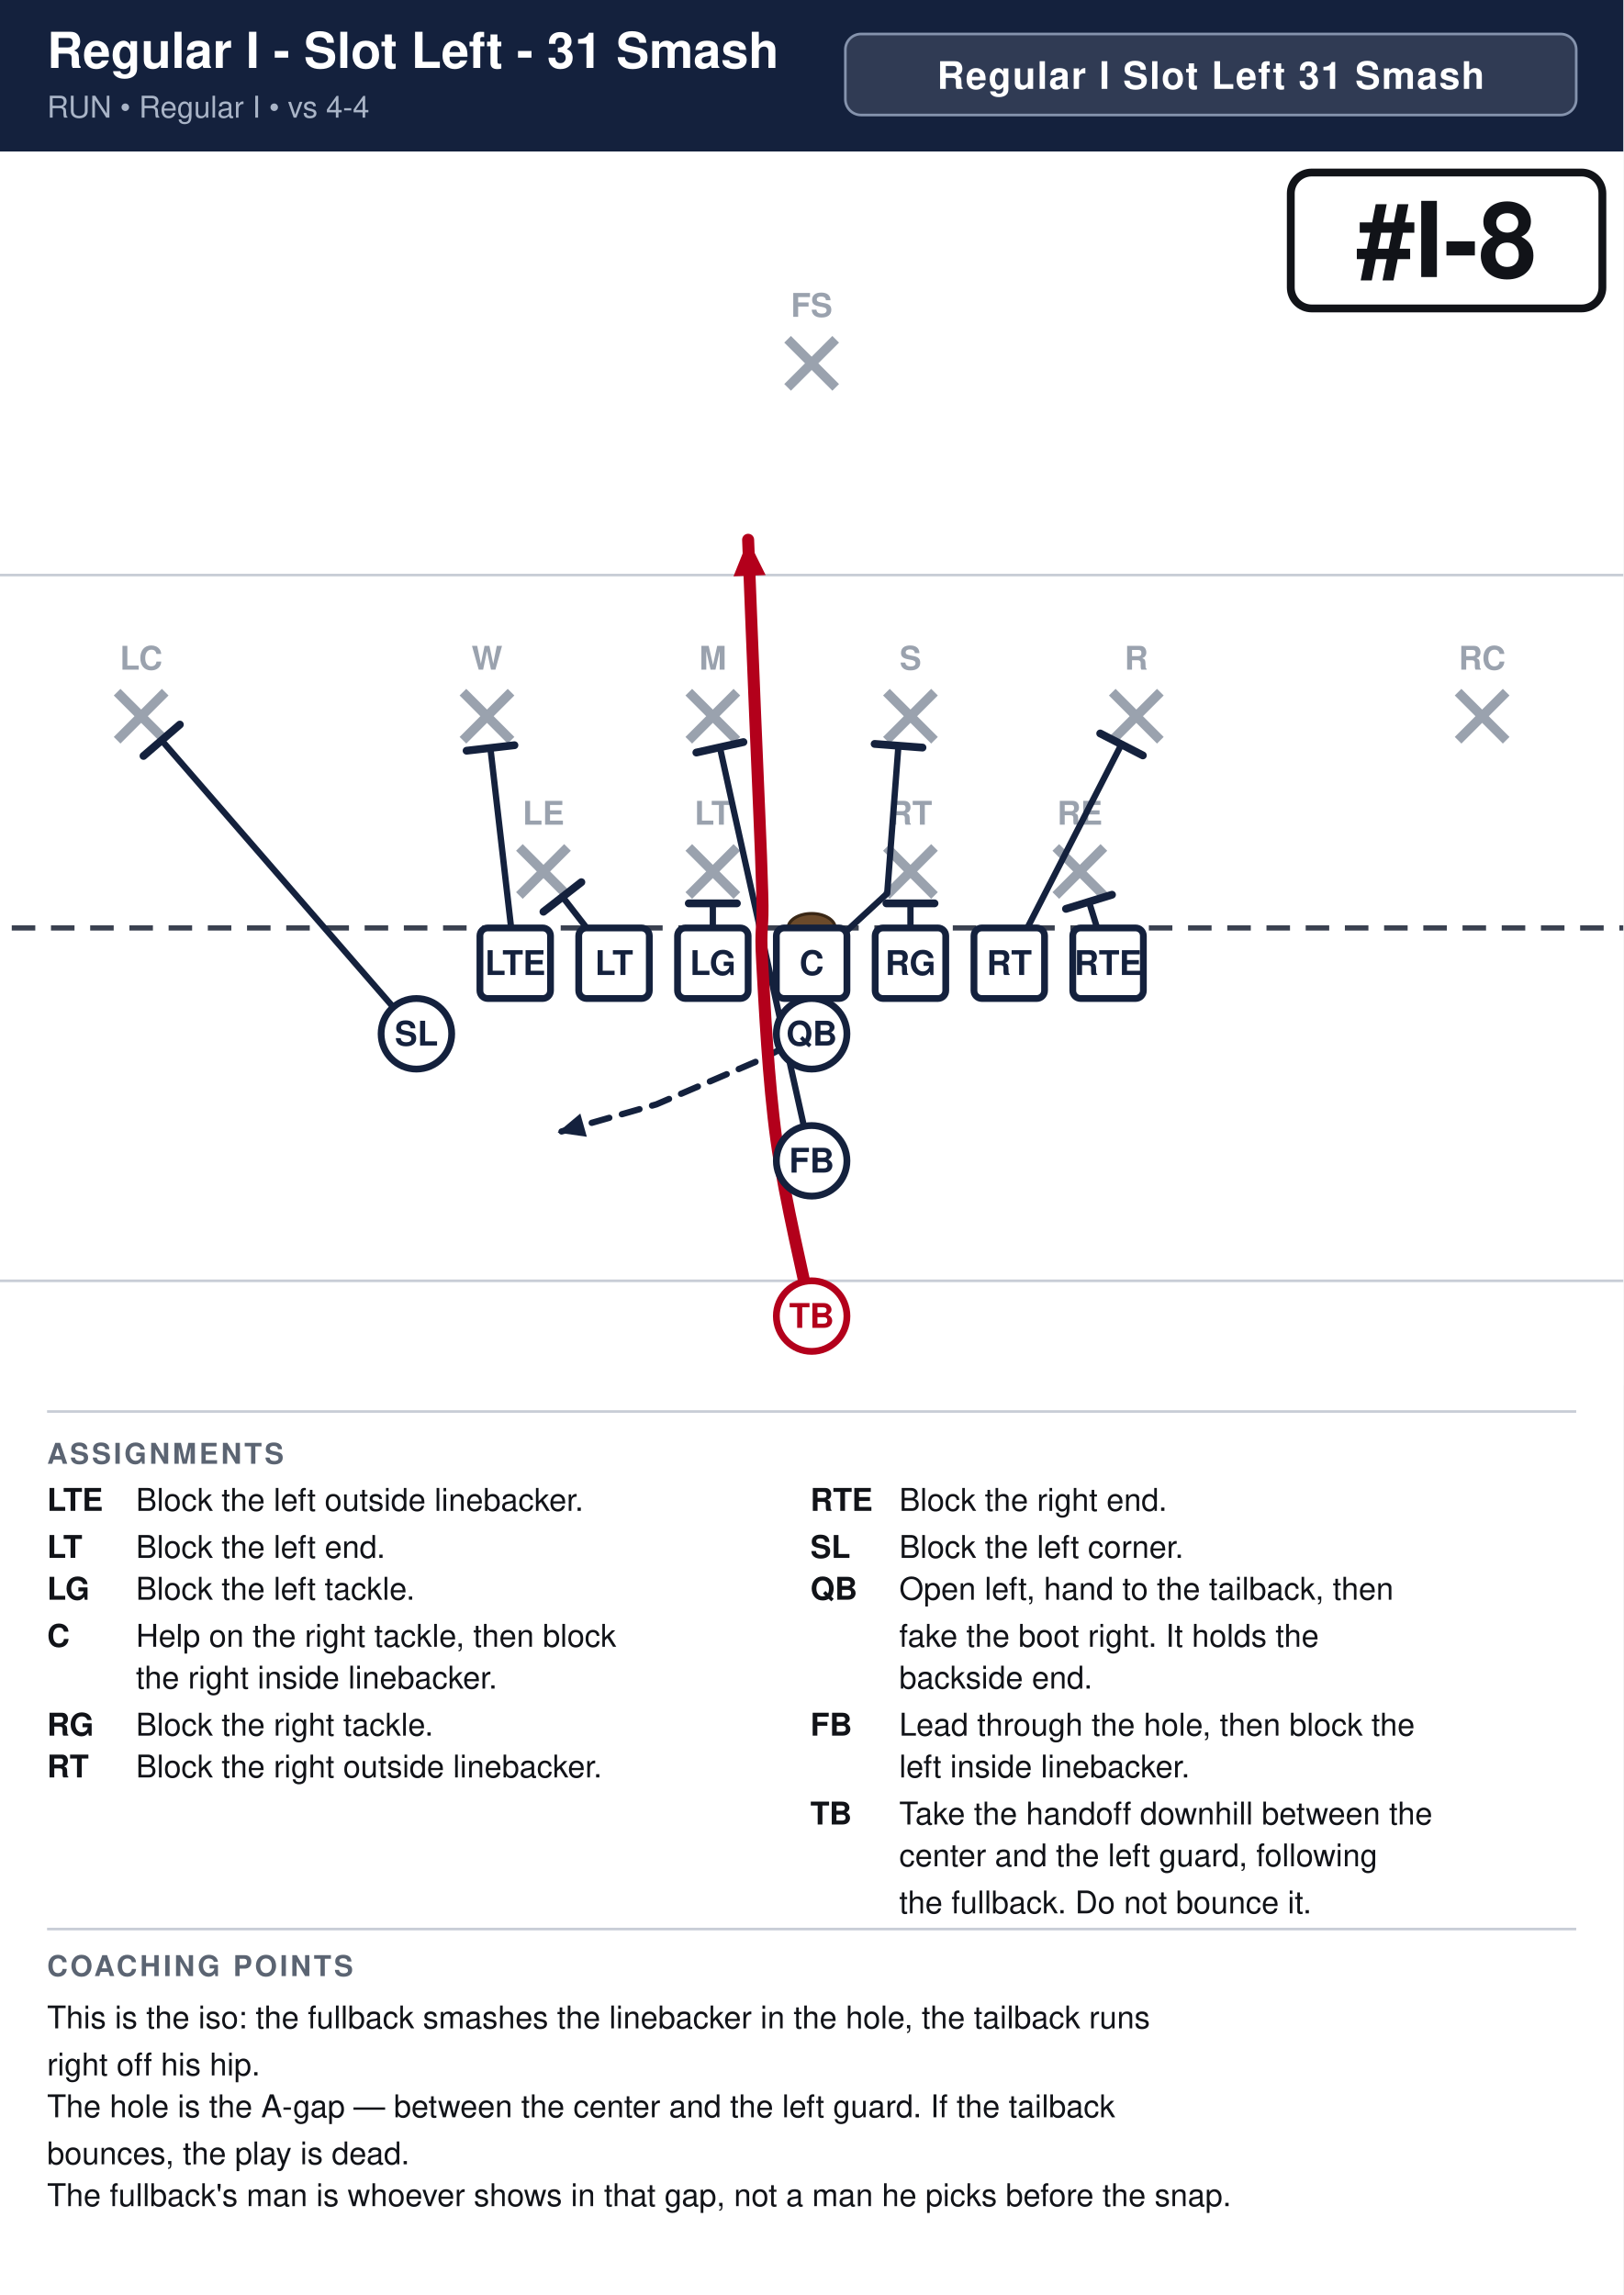
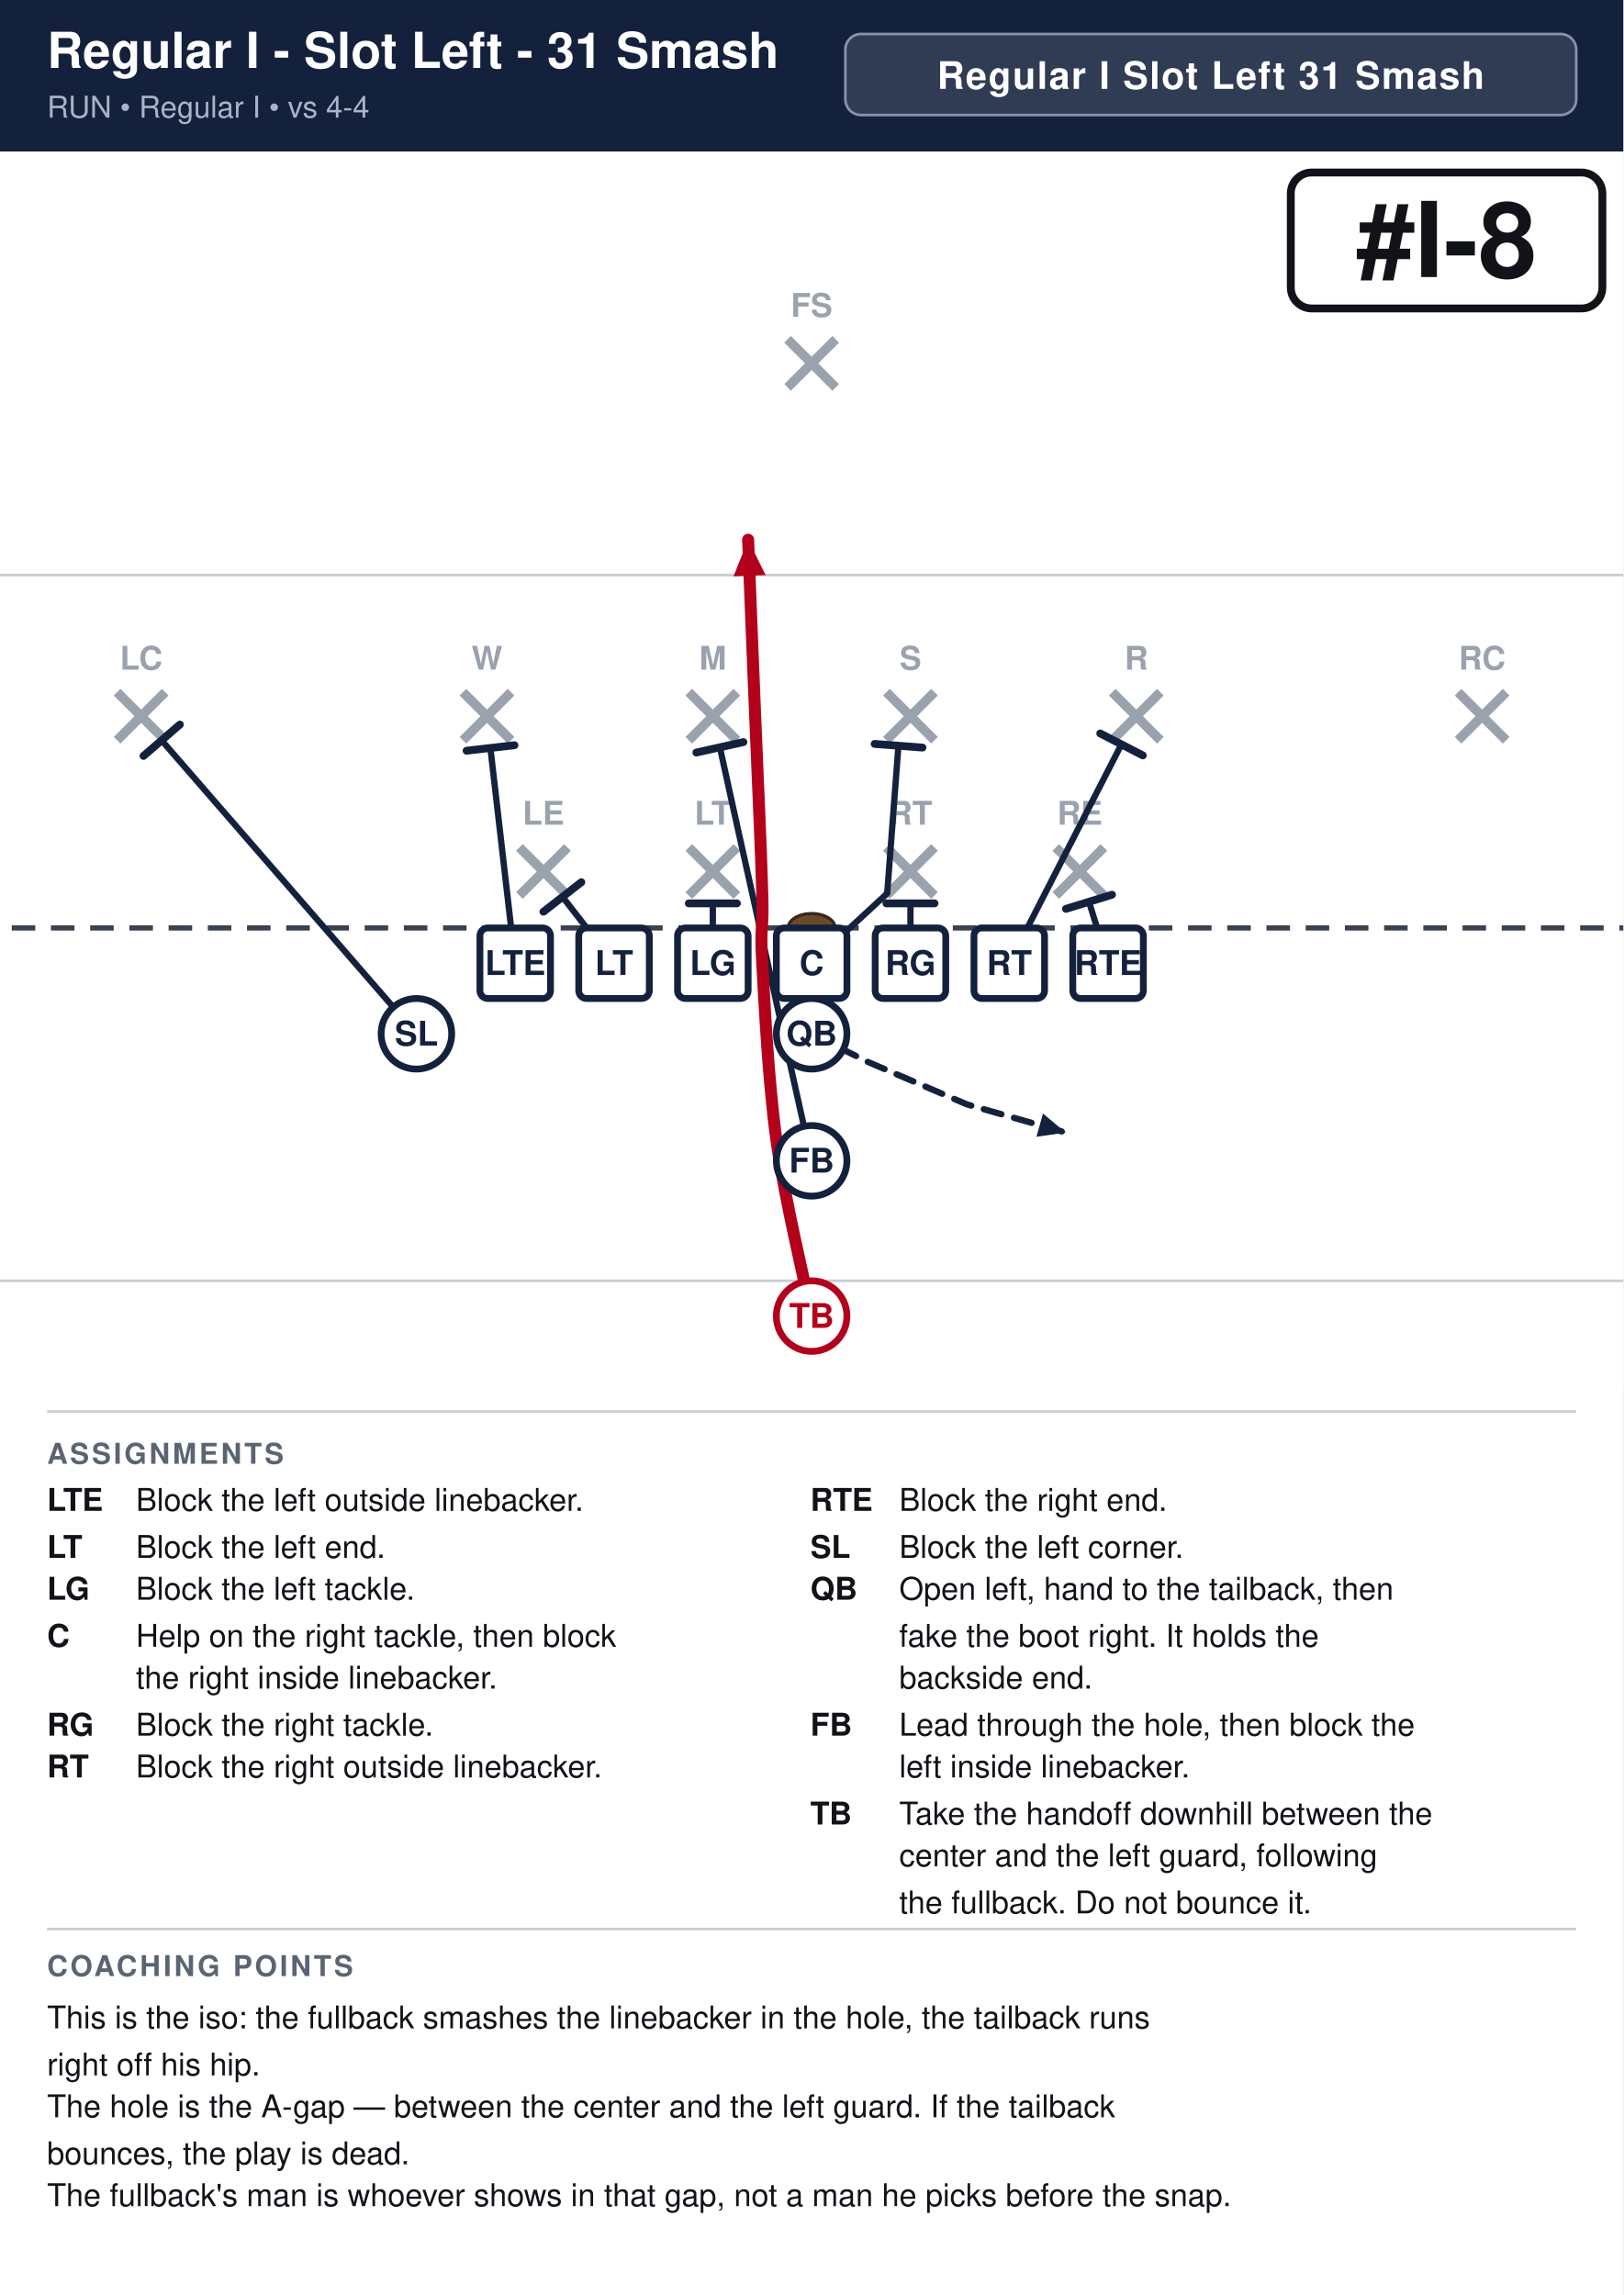
<svg xmlns="http://www.w3.org/2000/svg" width="621" height="878" viewBox="0 0 621 878" font-family="Segoe UI, Helvetica, Arial, sans-serif">
  <rect width="100%" height="100%" fill="#ffffff" />
  <rect x="0" y="0" width="621" height="58" fill="#14213d" />
  <text x="18" y="26" font-size="19.0" font-weight="700" fill="#ffffff">Regular I - Slot Left - 31 Smash</text>
  <text x="18" y="45" font-size="11.5" fill="#a9b4c7">RUN  •  Regular I  •  vs 4-4</text>
  <rect x="323.4" y="13" width="279.6" height="31" rx="6" fill="#ffffff" fill-opacity="0.12" stroke="#8593ad" stroke-width="1" />
  <text x="463.2" y="34" text-anchor="middle" font-size="14.5" font-weight="700" fill="#ffffff" letter-spacing="0.5">Regular I Slot Left 31 Smash</text>
  <clipPath id="fieldclip">
    <rect x="0" y="58" width="621" height="472" />
  </clipPath>
  <g clip-path="url(#fieldclip)">
    <g transform="translate(-40.5,31.0)">
      <rect x="0" y="0" width="702" height="513" fill="#ffffff" />
      <line x1="0" y1="459.0" x2="702" y2="459.0" stroke="#c8cdd6" stroke-width="1" />
      <line x1="0" y1="189.0" x2="702" y2="189.0" stroke="#c8cdd6" stroke-width="1" />
      <line x1="0" y1="324.0" x2="702" y2="324.0" stroke="#3a4150" stroke-width="2" stroke-dasharray="9 6" />
      <ellipse cx="351.0" cy="324.0" rx="9" ry="5.5" fill="#6b4a2b" stroke="#3a2716" stroke-width="1.2" />
      <line x1="239.2" y1="293.2" x2="257.6" y2="311.6" stroke="#9aa2ae" stroke-width="3.6" />
      <line x1="257.6" y1="293.2" x2="239.2" y2="311.6" stroke="#9aa2ae" stroke-width="3.6" />
      <text x="248.4" y="284.5" text-anchor="middle" font-size="12.5" fill="#9aa2ae" font-weight="600">LE</text>
      <line x1="304.0" y1="293.2" x2="322.4" y2="311.6" stroke="#9aa2ae" stroke-width="3.6" />
      <line x1="322.4" y1="293.2" x2="304.0" y2="311.6" stroke="#9aa2ae" stroke-width="3.6" />
      <text x="313.2" y="284.5" text-anchor="middle" font-size="12.5" fill="#9aa2ae" font-weight="600">LT</text>
      <line x1="379.6" y1="293.2" x2="398.0" y2="311.6" stroke="#9aa2ae" stroke-width="3.6" />
      <line x1="398.0" y1="293.2" x2="379.6" y2="311.6" stroke="#9aa2ae" stroke-width="3.6" />
      <text x="388.8" y="284.5" text-anchor="middle" font-size="12.5" fill="#9aa2ae" font-weight="600">RT</text>
      <line x1="444.4" y1="293.2" x2="462.8" y2="311.6" stroke="#9aa2ae" stroke-width="3.6" />
      <line x1="462.8" y1="293.2" x2="444.4" y2="311.6" stroke="#9aa2ae" stroke-width="3.6" />
      <text x="453.6" y="284.5" text-anchor="middle" font-size="12.5" fill="#9aa2ae" font-weight="600">RE</text>
      <line x1="217.6" y1="233.8" x2="236.0" y2="252.2" stroke="#9aa2ae" stroke-width="3.6" />
      <line x1="236.0" y1="233.8" x2="217.6" y2="252.2" stroke="#9aa2ae" stroke-width="3.6" />
      <text x="226.8" y="225.2" text-anchor="middle" font-size="12.5" fill="#9aa2ae" font-weight="600">W</text>
      <line x1="304.0" y1="233.8" x2="322.4" y2="252.2" stroke="#9aa2ae" stroke-width="3.6" />
      <line x1="322.4" y1="233.8" x2="304.0" y2="252.2" stroke="#9aa2ae" stroke-width="3.6" />
      <text x="313.2" y="225.2" text-anchor="middle" font-size="12.5" fill="#9aa2ae" font-weight="600">M</text>
      <line x1="379.6" y1="233.8" x2="398.0" y2="252.2" stroke="#9aa2ae" stroke-width="3.6" />
      <line x1="398.0" y1="233.8" x2="379.6" y2="252.2" stroke="#9aa2ae" stroke-width="3.6" />
      <text x="388.8" y="225.2" text-anchor="middle" font-size="12.5" fill="#9aa2ae" font-weight="600">S</text>
      <line x1="466.0" y1="233.8" x2="484.4" y2="252.2" stroke="#9aa2ae" stroke-width="3.6" />
      <line x1="484.4" y1="233.8" x2="466.0" y2="252.2" stroke="#9aa2ae" stroke-width="3.6" />
      <text x="475.2" y="225.2" text-anchor="middle" font-size="12.5" fill="#9aa2ae" font-weight="600">R</text>
      <line x1="85.3" y1="233.8" x2="103.7" y2="252.2" stroke="#9aa2ae" stroke-width="3.6" />
      <line x1="103.7" y1="233.8" x2="85.3" y2="252.2" stroke="#9aa2ae" stroke-width="3.6" />
      <text x="94.5" y="225.2" text-anchor="middle" font-size="12.5" fill="#9aa2ae" font-weight="600">LC</text>
      <line x1="598.3" y1="233.8" x2="616.7" y2="252.2" stroke="#9aa2ae" stroke-width="3.6" />
      <line x1="616.7" y1="233.8" x2="598.3" y2="252.2" stroke="#9aa2ae" stroke-width="3.6" />
      <text x="607.5" y="225.2" text-anchor="middle" font-size="12.5" fill="#9aa2ae" font-weight="600">RC</text>
      <line x1="341.8" y1="98.8" x2="360.2" y2="117.2" stroke="#9aa2ae" stroke-width="3.6" />
      <line x1="360.2" y1="98.8" x2="341.8" y2="117.2" stroke="#9aa2ae" stroke-width="3.6" />
      <text x="351.0" y="90.2" text-anchor="middle" font-size="12.5" fill="#9aa2ae" font-weight="600">FS</text>
      <path d="M237.6,337.5 L228.1,255.1" fill="none" stroke="#14213d" stroke-width="2.4" stroke-linecap="round" stroke-linejoin="round" />
      <line x1="219.0" y1="256.2" x2="237.3" y2="254.1" stroke="#14213d" stroke-width="3.0" stroke-linecap="round" />
      <path d="M275.4,337.5 L255.7,312.1" fill="none" stroke="#14213d" stroke-width="2.4" stroke-linecap="round" stroke-linejoin="round" />
      <line x1="248.4" y1="317.8" x2="262.9" y2="306.5" stroke="#14213d" stroke-width="3.0" stroke-linecap="round" />
      <path d="M313.2,337.5 L313.2,314.6" fill="none" stroke="#14213d" stroke-width="2.4" stroke-linecap="round" stroke-linejoin="round" />
      <line x1="304.0" y1="314.6" x2="322.4" y2="314.6" stroke="#14213d" stroke-width="3.0" stroke-linecap="round" />
      <path d="M351.0,337.5 L379.9,310.8 L384.2,254.3" fill="none" stroke="#14213d" stroke-width="2.4" stroke-linecap="round" stroke-linejoin="round" />
      <line x1="375.1" y1="253.6" x2="393.4" y2="255.0" stroke="#14213d" stroke-width="3.0" stroke-linecap="round" />
      <path d="M388.8,337.5 L388.8,314.6" fill="none" stroke="#14213d" stroke-width="2.4" stroke-linecap="round" stroke-linejoin="round" />
      <line x1="379.6" y1="314.6" x2="398.0" y2="314.6" stroke="#14213d" stroke-width="3.0" stroke-linecap="round" />
      <path d="M426.6,337.5 L469.5,253.8" fill="none" stroke="#14213d" stroke-width="2.4" stroke-linecap="round" stroke-linejoin="round" />
      <line x1="461.4" y1="249.6" x2="477.7" y2="258.0" stroke="#14213d" stroke-width="3.0" stroke-linecap="round" />
      <path d="M464.4,337.5 L457.1,314.0" fill="none" stroke="#14213d" stroke-width="2.4" stroke-linecap="round" stroke-linejoin="round" />
      <line x1="448.3" y1="316.7" x2="465.9" y2="311.3" stroke="#14213d" stroke-width="3.0" stroke-linecap="round" />
      <path d="M199.8,364.5 L102.3,252.2" fill="none" stroke="#14213d" stroke-width="2.4" stroke-linecap="round" stroke-linejoin="round" />
      <line x1="95.4" y1="258.2" x2="109.3" y2="246.2" stroke="#14213d" stroke-width="3.0" stroke-linecap="round" />
-       <path d="M351.0,364.5 L329.4,375.3 L291.6,391.5 L253.8,402.3" fill="none" stroke="#14213d" stroke-width="2.4" stroke-linecap="round" stroke-linejoin="round" stroke-dasharray="7 5" />
-       <polygon points="253.8,402.3 262.5,395.0 265.0,403.9" fill="#14213d" />
+       <path d="M351.0,364.5 L372.6,375.3 L410.4,391.5 L448.2,402.3" fill="none" stroke="#14213d" stroke-width="2.4" stroke-linecap="round" stroke-linejoin="round" stroke-dasharray="7 5" />
+       <polygon points="448.2,402.3 437.0,403.9 439.5,395.0" fill="#14213d" />
      <path d="M351.0,413.1 C347.4,396.9 335.2,342.3 329.4,315.9 C323.5,289.5 318.1,265.1 315.9,254.9" fill="none" stroke="#14213d" stroke-width="2.4" stroke-linecap="round" stroke-linejoin="round" />
      <line x1="306.9" y1="256.9" x2="324.9" y2="252.9" stroke="#14213d" stroke-width="3.0" stroke-linecap="round" />
      <path d="M351.0,472.5 C348.8,461.2 340.6,427.5 337.5,405.0 C334.4,382.5 333.0,353.2 332.1,337.5 C331.2,321.8 332.6,326.2 332.1,310.5 C331.7,294.8 330.3,265.5 329.4,243.0 C328.5,220.5 327.1,186.8 326.7,175.5" fill="none" stroke="#b3001b" stroke-width="4.6" stroke-linecap="round" stroke-linejoin="round" />
      <polygon points="326.7,175.5 333.4,189.0 321.1,189.5" fill="#b3001b" />
      <rect x="224.1" y="324.0" width="27.0" height="27.0" rx="3" fill="#ffffff" stroke="#14213d" stroke-width="2.6" />
      <text x="237.6" y="342.0" text-anchor="middle" font-size="13" font-weight="700" fill="#14213d">LTE</text>
      <rect x="261.9" y="324.0" width="27.0" height="27.0" rx="3" fill="#ffffff" stroke="#14213d" stroke-width="2.6" />
      <text x="275.4" y="342.0" text-anchor="middle" font-size="13" font-weight="700" fill="#14213d">LT</text>
      <rect x="299.7" y="324.0" width="27.0" height="27.0" rx="3" fill="#ffffff" stroke="#14213d" stroke-width="2.6" />
      <text x="313.2" y="342.0" text-anchor="middle" font-size="13" font-weight="700" fill="#14213d">LG</text>
      <rect x="337.5" y="324.0" width="27.0" height="27.0" rx="3" fill="#ffffff" stroke="#14213d" stroke-width="2.6" />
      <text x="351.0" y="342.0" text-anchor="middle" font-size="13" font-weight="700" fill="#14213d">C</text>
      <rect x="375.3" y="324.0" width="27.0" height="27.0" rx="3" fill="#ffffff" stroke="#14213d" stroke-width="2.6" />
      <text x="388.8" y="342.0" text-anchor="middle" font-size="13" font-weight="700" fill="#14213d">RG</text>
      <rect x="413.1" y="324.0" width="27.0" height="27.0" rx="3" fill="#ffffff" stroke="#14213d" stroke-width="2.6" />
      <text x="426.6" y="342.0" text-anchor="middle" font-size="13" font-weight="700" fill="#14213d">RT</text>
      <rect x="450.9" y="324.0" width="27.0" height="27.0" rx="3" fill="#ffffff" stroke="#14213d" stroke-width="2.6" />
      <text x="464.4" y="342.0" text-anchor="middle" font-size="13" font-weight="700" fill="#14213d">RTE</text>
      <circle cx="199.8" cy="364.5" r="13.5" fill="#ffffff" stroke="#14213d" stroke-width="2.6" />
      <text x="199.8" y="369.0" text-anchor="middle" font-size="13" font-weight="700" fill="#14213d">SL</text>
      <circle cx="351.0" cy="364.5" r="13.5" fill="#ffffff" stroke="#14213d" stroke-width="2.6" />
      <text x="351.0" y="369.0" text-anchor="middle" font-size="13" font-weight="700" fill="#14213d">QB</text>
      <circle cx="351.0" cy="413.1" r="13.5" fill="#ffffff" stroke="#14213d" stroke-width="2.6" />
      <text x="351.0" y="417.6" text-anchor="middle" font-size="13" font-weight="700" fill="#14213d">FB</text>
      <circle cx="351.0" cy="472.5" r="13.5" fill="#ffffff" stroke="#b3001b" stroke-width="2.6" />
      <text x="351.0" y="477.0" text-anchor="middle" font-size="13" font-weight="700" fill="#b3001b">TB</text>
      <rect x="534.3" y="35.0" width="119.2" height="52.0" rx="8" fill="#ffffff" stroke="#111318" stroke-width="3" />
      <text x="593.9" y="75.0" text-anchor="middle" font-size="40" font-weight="800" fill="#111318">#I-8</text>
    </g>
  </g>
  <line x1="18" y1="540" x2="603" y2="540" stroke="#c8cdd6" stroke-width="1" />
  <text x="18" y="560" font-size="11" font-weight="700" fill="#5b6472" letter-spacing="1">ASSIGNMENTS</text>
  <text x="18" y="578" font-size="12" font-weight="700" fill="#111318">LTE</text>
  <text x="52" y="578" font-size="12" fill="#111318">Block the left outside linebacker.</text>
  <text x="18" y="596" font-size="12" font-weight="700" fill="#111318">LT</text>
  <text x="52" y="596" font-size="12" fill="#111318">Block the left end.</text>
  <text x="18" y="612" font-size="12" font-weight="700" fill="#111318">LG</text>
  <text x="52" y="612" font-size="12" fill="#111318">Block the left tackle.</text>
  <text x="18" y="630" font-size="12" font-weight="700" fill="#111318">C</text>
  <text x="52" y="630" font-size="12" fill="#111318">Help on the right tackle, then block</text>
  <text x="52" y="646" font-size="12" fill="#111318">the right inside linebacker.</text>
  <text x="18" y="664" font-size="12" font-weight="700" fill="#111318">RG</text>
  <text x="52" y="664" font-size="12" fill="#111318">Block the right tackle.</text>
  <text x="18" y="680" font-size="12" font-weight="700" fill="#111318">RT</text>
  <text x="52" y="680" font-size="12" fill="#111318">Block the right outside linebacker.</text>
  <text x="310" y="578" font-size="12" font-weight="700" fill="#111318">RTE</text>
  <text x="344" y="578" font-size="12" fill="#111318">Block the right end.</text>
  <text x="310" y="596" font-size="12" font-weight="700" fill="#111318">SL</text>
  <text x="344" y="596" font-size="12" fill="#111318">Block the left corner.</text>
  <text x="310" y="612" font-size="12" font-weight="700" fill="#111318">QB</text>
  <text x="344" y="612" font-size="12" fill="#111318">Open left, hand to the tailback, then</text>
  <text x="344" y="630" font-size="12" fill="#111318">fake the boot right. It holds the</text>
  <text x="344" y="646" font-size="12" fill="#111318">backside end.</text>
  <text x="310" y="664" font-size="12" font-weight="700" fill="#111318">FB</text>
  <text x="344" y="664" font-size="12" fill="#111318">Lead through the hole, then block the</text>
  <text x="344" y="680" font-size="12" fill="#111318">left inside linebacker.</text>
  <text x="310" y="698" font-size="12" font-weight="700" fill="#111318">TB</text>
  <text x="344" y="698" font-size="12" fill="#111318">Take the handoff downhill between the</text>
  <text x="344" y="714" font-size="12" fill="#111318">center and the left guard, following</text>
  <text x="344" y="732" font-size="12" fill="#111318">the fullback. Do not bounce it.</text>
  <line x1="18" y1="738" x2="603" y2="738" stroke="#c8cdd6" stroke-width="1" />
  <text x="18" y="756" font-size="11" font-weight="700" fill="#5b6472" letter-spacing="1">COACHING POINTS</text>
  <text x="18" y="776" font-size="12" fill="#111318">This is the iso: the fullback smashes the linebacker in the hole, the tailback runs</text>
  <text x="18" y="794" font-size="12" fill="#111318">right off his hip.</text>
  <text x="18" y="810" font-size="12" fill="#111318">The hole is the A-gap — between the center and the left guard. If the tailback</text>
  <text x="18" y="828" font-size="12" fill="#111318">bounces, the play is dead.</text>
  <text x="18" y="844" font-size="12" fill="#111318">The fullback's man is whoever shows in that gap, not a man he picks before the snap.</text>
</svg>
